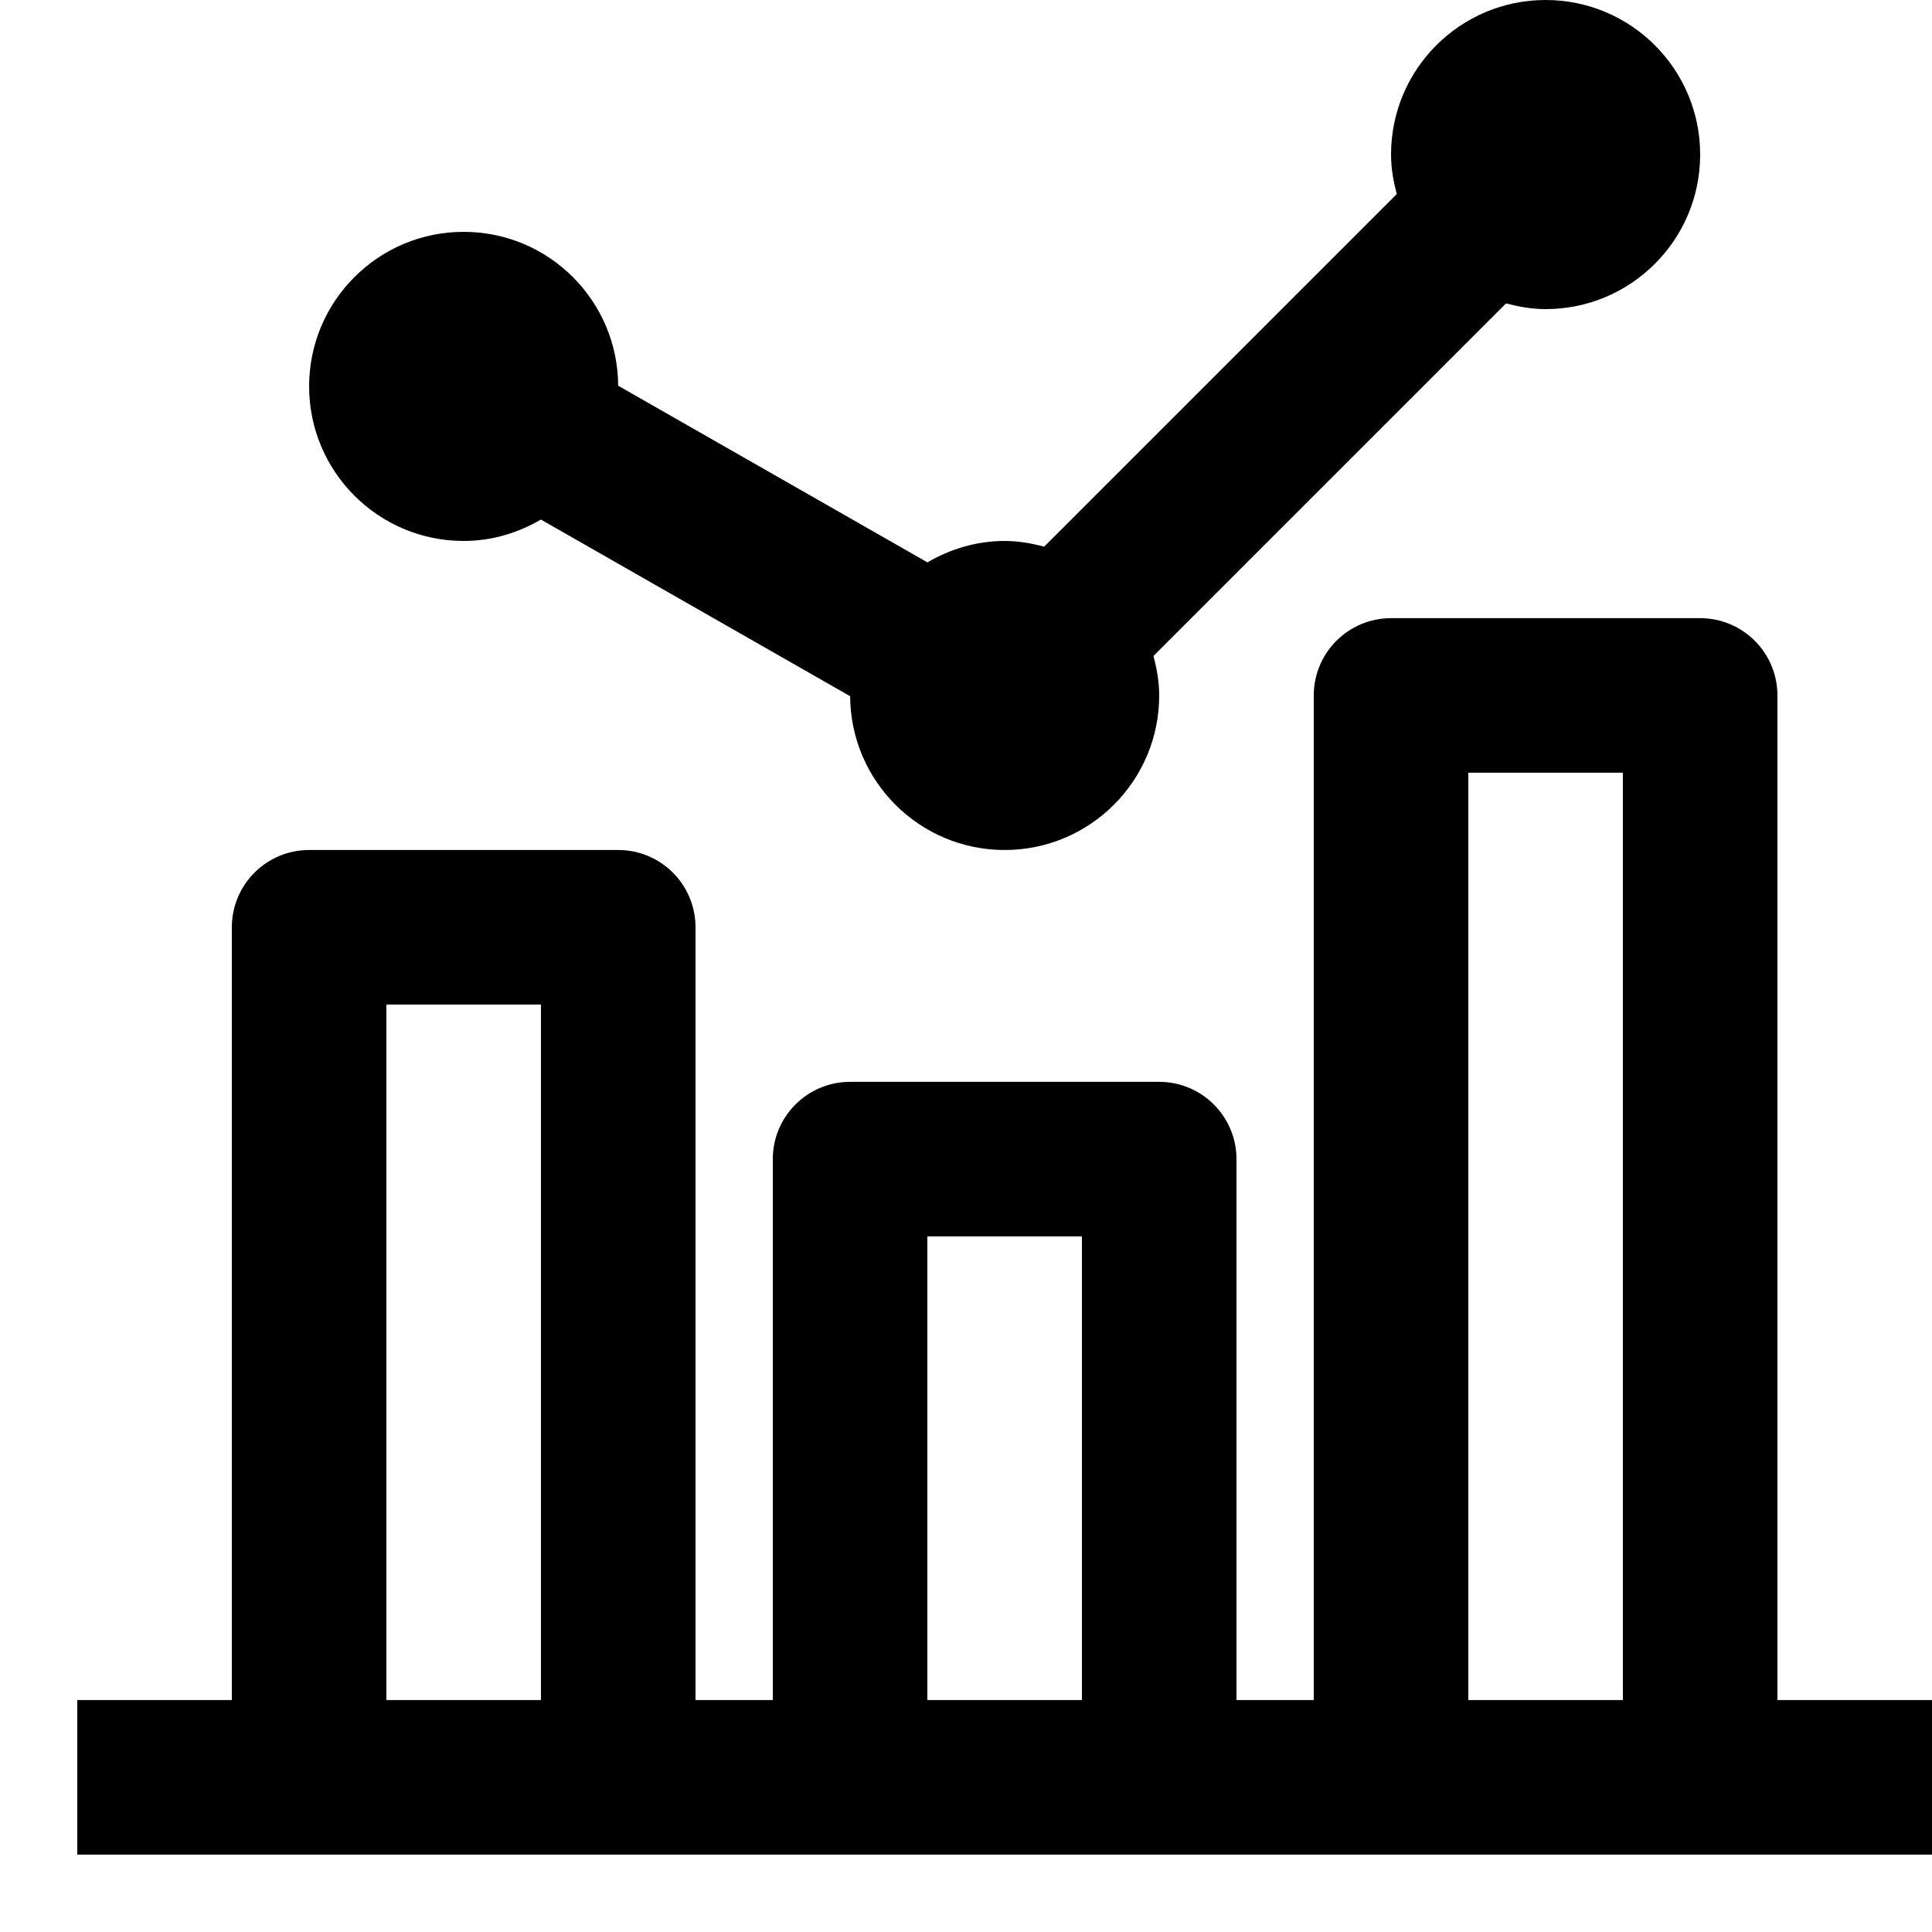
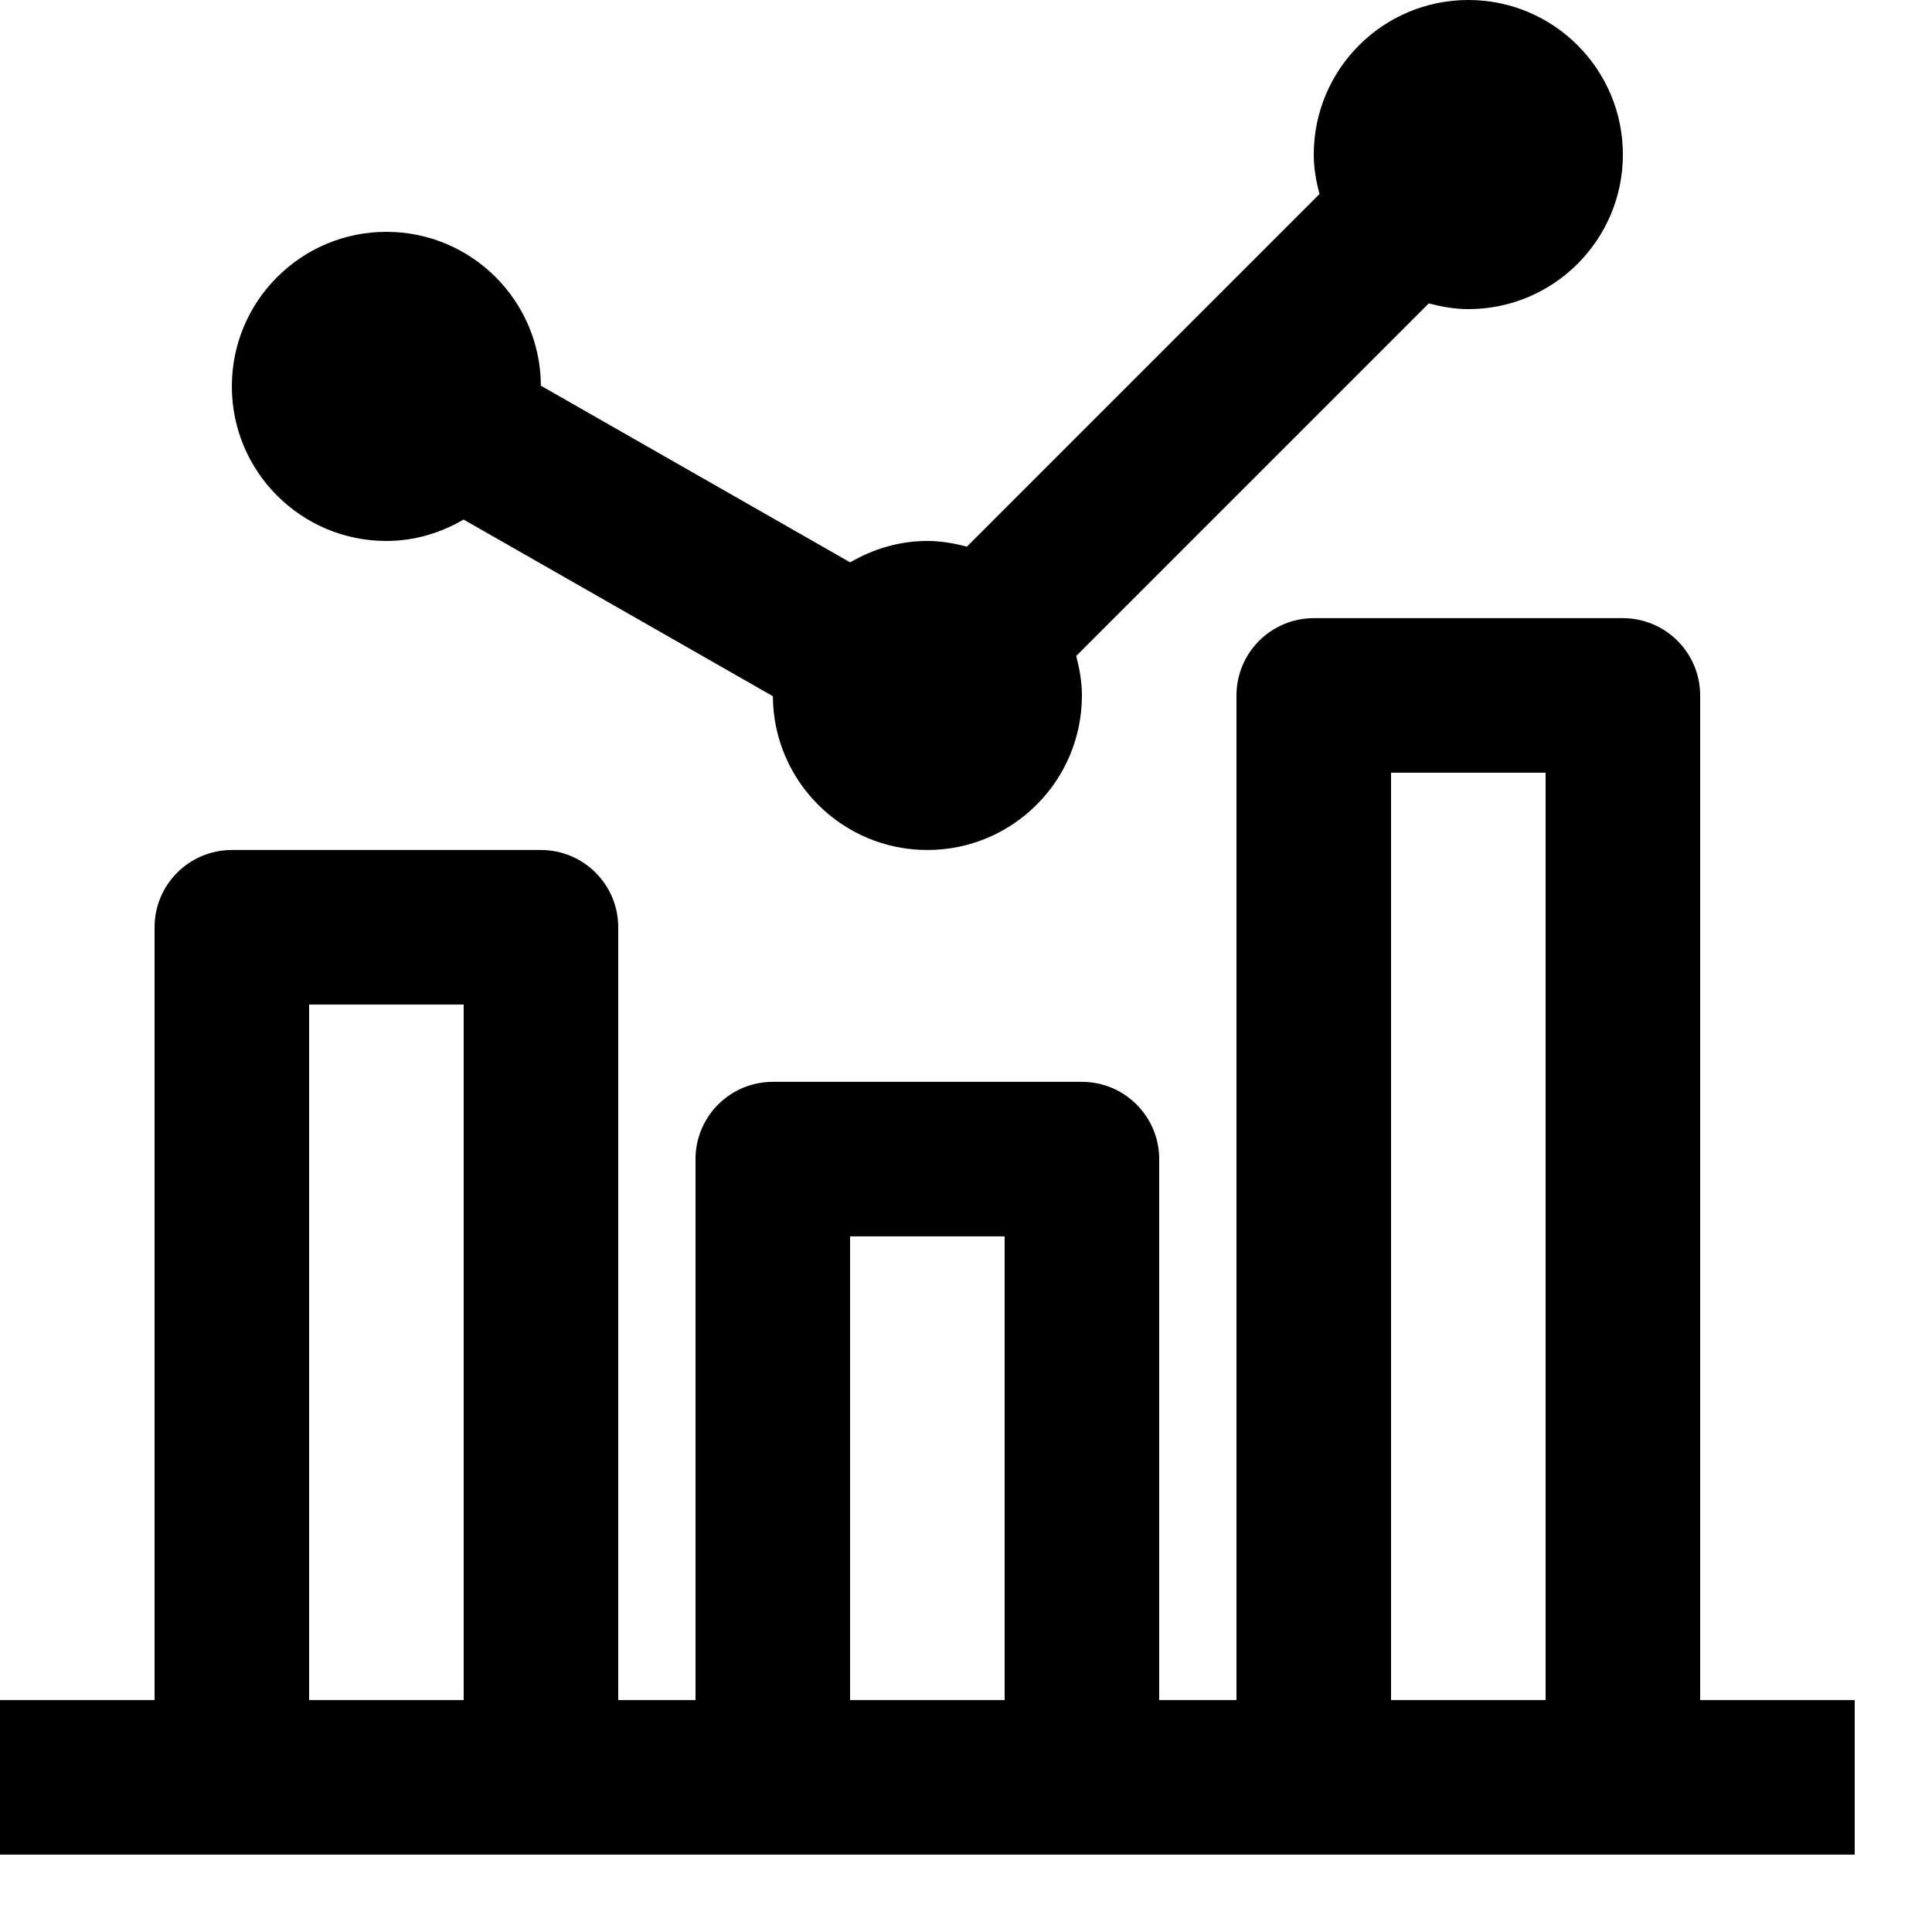
<svg xmlns="http://www.w3.org/2000/svg" viewBox="0 0 2000 2000" version="1.1" height="50pt" width="50pt">
-   <path d="M1520 799.92h160v960h-160v-960zm-560 480h160v480H960v-480zm-560-240h160v720H400v-720zm1440 720v-1040c0-44.16-35.84-80-80-80h-320c-44.16 0-80 35.84-80 80v1040h-80v-560c0-44.16-35.84-80-80-80H880c-44.16 0-80 35.84-80 80v560h-80v-800c0-44.16-35.84-80-80-80H320c-44.16 0-80 35.84-80 80v800H80v160h1920v-160h-160zM480 560c29.28 0 56.32-8.4 79.92-22.16l320.16 182.88c.4 87.92 71.84 159.2 159.92 159.2 88.32 0 160-71.6 160-160 0-14.24-2.48-27.76-5.92-40.88l364.96-364.96c13.2 3.44 26.72 5.92 40.96 5.92 88.32 0 160-71.68 160-160 0-88.4-71.68-160-160-160s-160 71.6-160 160c0 14.24 2.48 27.84 5.92 40.88l-365.04 365.04c-13.12-3.52-26.64-5.92-40.88-5.92-29.28 0-56.32 8.4-79.92 22.16L639.92 399.28C639.52 311.2 568.08 240 480 240c-88.32 0-160 71.6-160 160 0 88.32 71.68 160 160 160z" stroke="none" stroke-width="1" fill-rule="evenodd" />
+   <path d="M1440 799.92h160v960h-160v-960zm-560 480h160v480H880v-480zm-560-240h160v720H320v-720zm1440 720v-1040c0-44.16-35.84-80-80-80h-320c-44.16 0-80 35.84-80 80v1040h-80v-560c0-44.16-35.84-80-80-80H800c-44.16 0-80 35.84-80 80v560h-80v-800c0-44.16-35.84-80-80-80H240c-44.16 0-80 35.84-80 80v800H0v160h1920v-160h-160zM400 560c29.28 0 56.32-8.4 79.92-22.16l320.16 182.88c.4 87.92 71.84 159.2 159.92 159.2 88.32 0 160-71.6 160-160 0-14.24-2.48-27.76-5.92-40.88l364.96-364.96c13.2 3.44 26.72 5.92 40.96 5.92 88.32 0 160-71.68 160-160 0-88.4-71.68-160-160-160s-160 71.6-160 160c0 14.24 2.48 27.84 5.92 40.88l-365.04 365.04C987.76 562.4 974.24 560 960 560c-29.28 0-56.32 8.4-79.92 22.16L559.92 399.28C559.52 311.2 488.08 240 400 240c-88.32 0-160 71.6-160 160 0 88.32 71.68 160 160 160z" stroke="none" stroke-width="1" fill-rule="evenodd" />
</svg>
